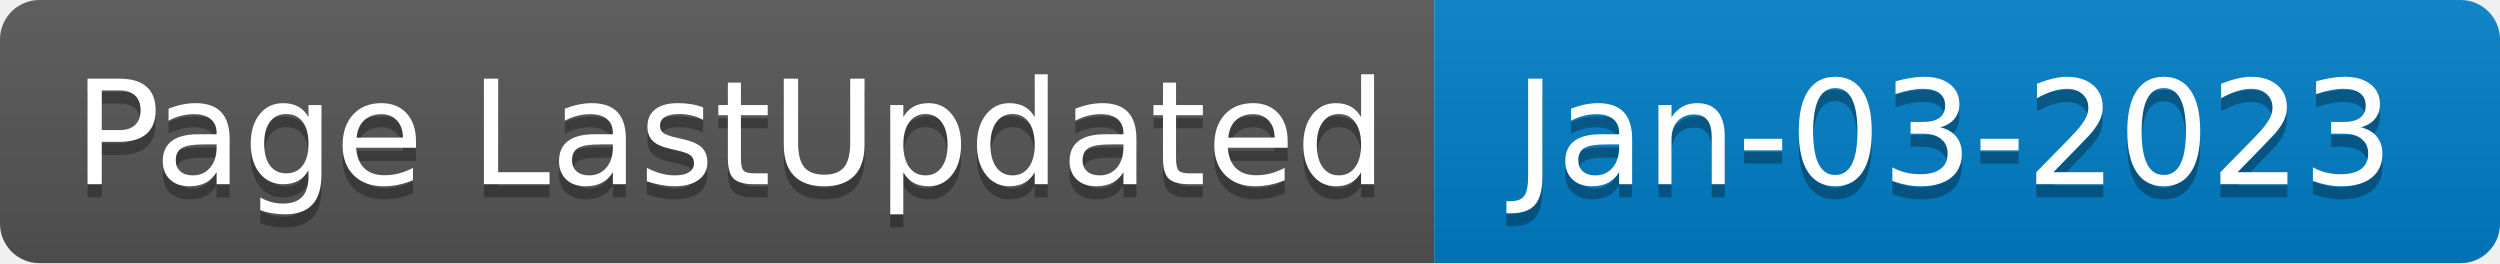
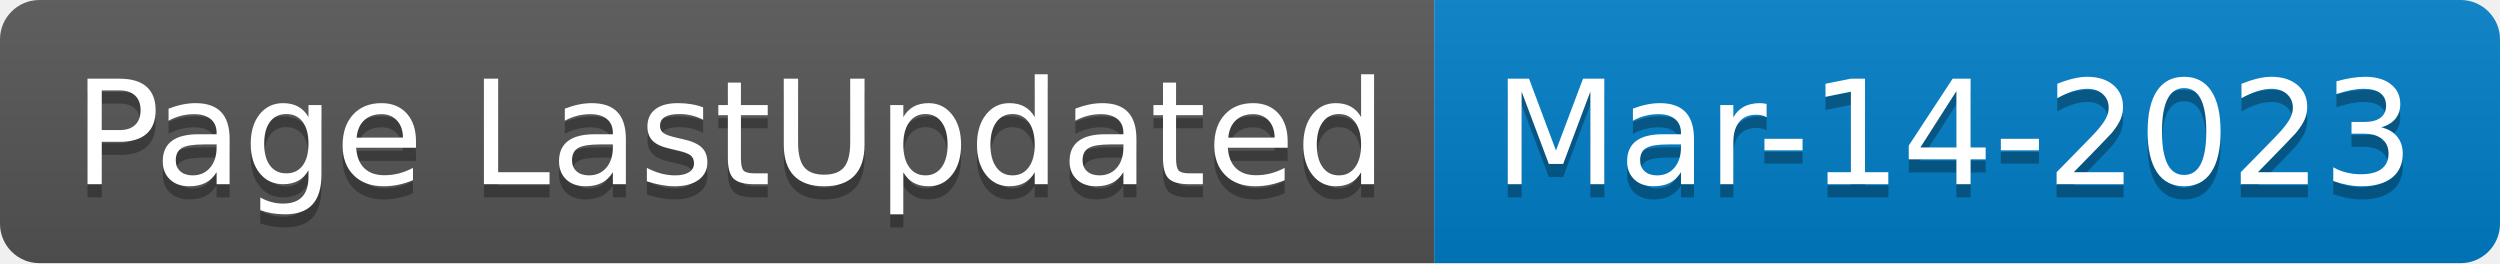
- <svg xmlns="http://www.w3.org/2000/svg" width="190" height="20" role="img" aria-label="Page LastUpdated: Jan-03-2023">
+ <svg xmlns="http://www.w3.org/2000/svg" width="190" height="20" role="img" aria-label="Page LastUpdated: Mar-14-2023">
  <linearGradient id="s" x2="0" y2="100%">
    <stop offset="0" stop-color="#bbb" stop-opacity=".1" />
    <stop offset="1" stop-opacity=".1" />
  </linearGradient>
  <clipPath id="r">
    <rect width="190" height="20" rx="3" fill="#fff" />
  </clipPath>
  <g clip-path="url(#r)">
    <rect width="109" height="20" fill="#555" />
    <rect x="109" width="81" height="20" fill="#007ec6" />
    <rect width="190" height="20" fill="url(#s)" />
  </g>
  <g fill="#fff" text-anchor="middle" font-family="Verdana,Geneva,DejaVu Sans,sans-serif" text-rendering="geometricPrecision" font-size="110">
    <text aria-hidden="true" x="555" y="150" fill="#010101" fill-opacity=".3" transform="scale(.1)" textLength="990">Page LastUpdated</text>
    <text x="555" y="140" transform="scale(.1)" fill="#fff" textLength="990">Page LastUpdated</text>
-     <text aria-hidden="true" x="1485" y="150" fill="#010101" fill-opacity=".3" transform="scale(.1)" textLength="710">Jan-03-2023</text>
-     <text x="1485" y="140" transform="scale(.1)" fill="#fff" textLength="710">Jan-03-2023</text>
+     <text aria-hidden="true" x="1485" y="150" fill="#010101" fill-opacity=".3" transform="scale(.1)" textLength="710">Mar-14-2023</text>
+     <text x="1485" y="140" transform="scale(.1)" fill="#fff" textLength="710">Mar-14-2023</text>
  </g>
</svg>
